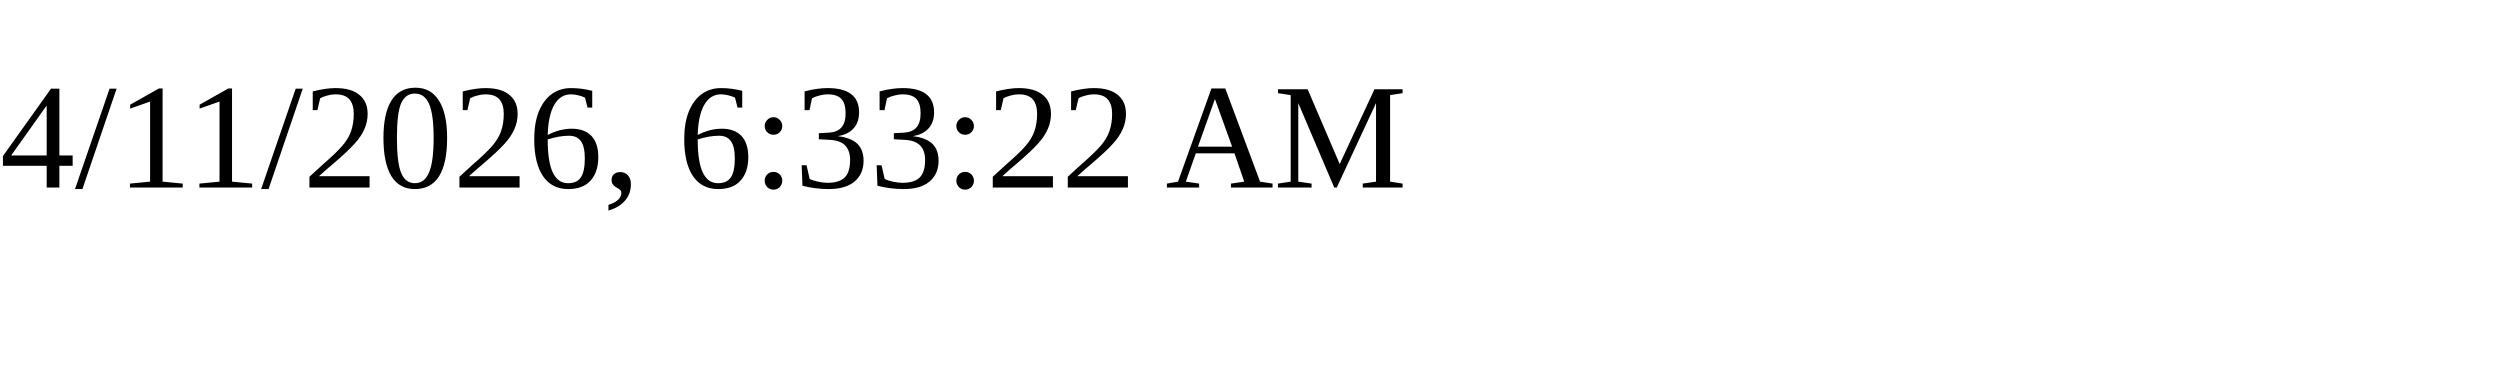
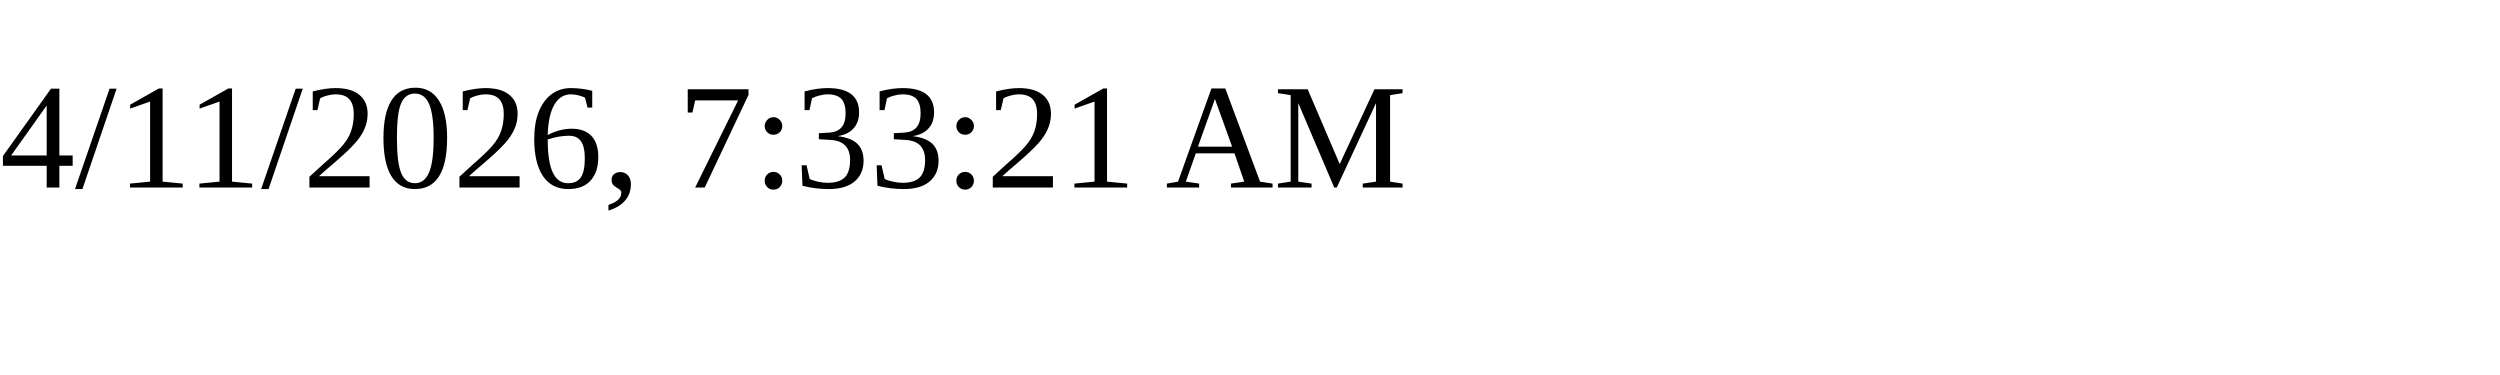
<svg xmlns="http://www.w3.org/2000/svg" height="30" width="200">
-   <text x="0" y="15">4/11/2026, 6:33:22 AM</text>
+   <text x="0" y="15">4/11/2026, 7:33:21 AM</text>
</svg>
